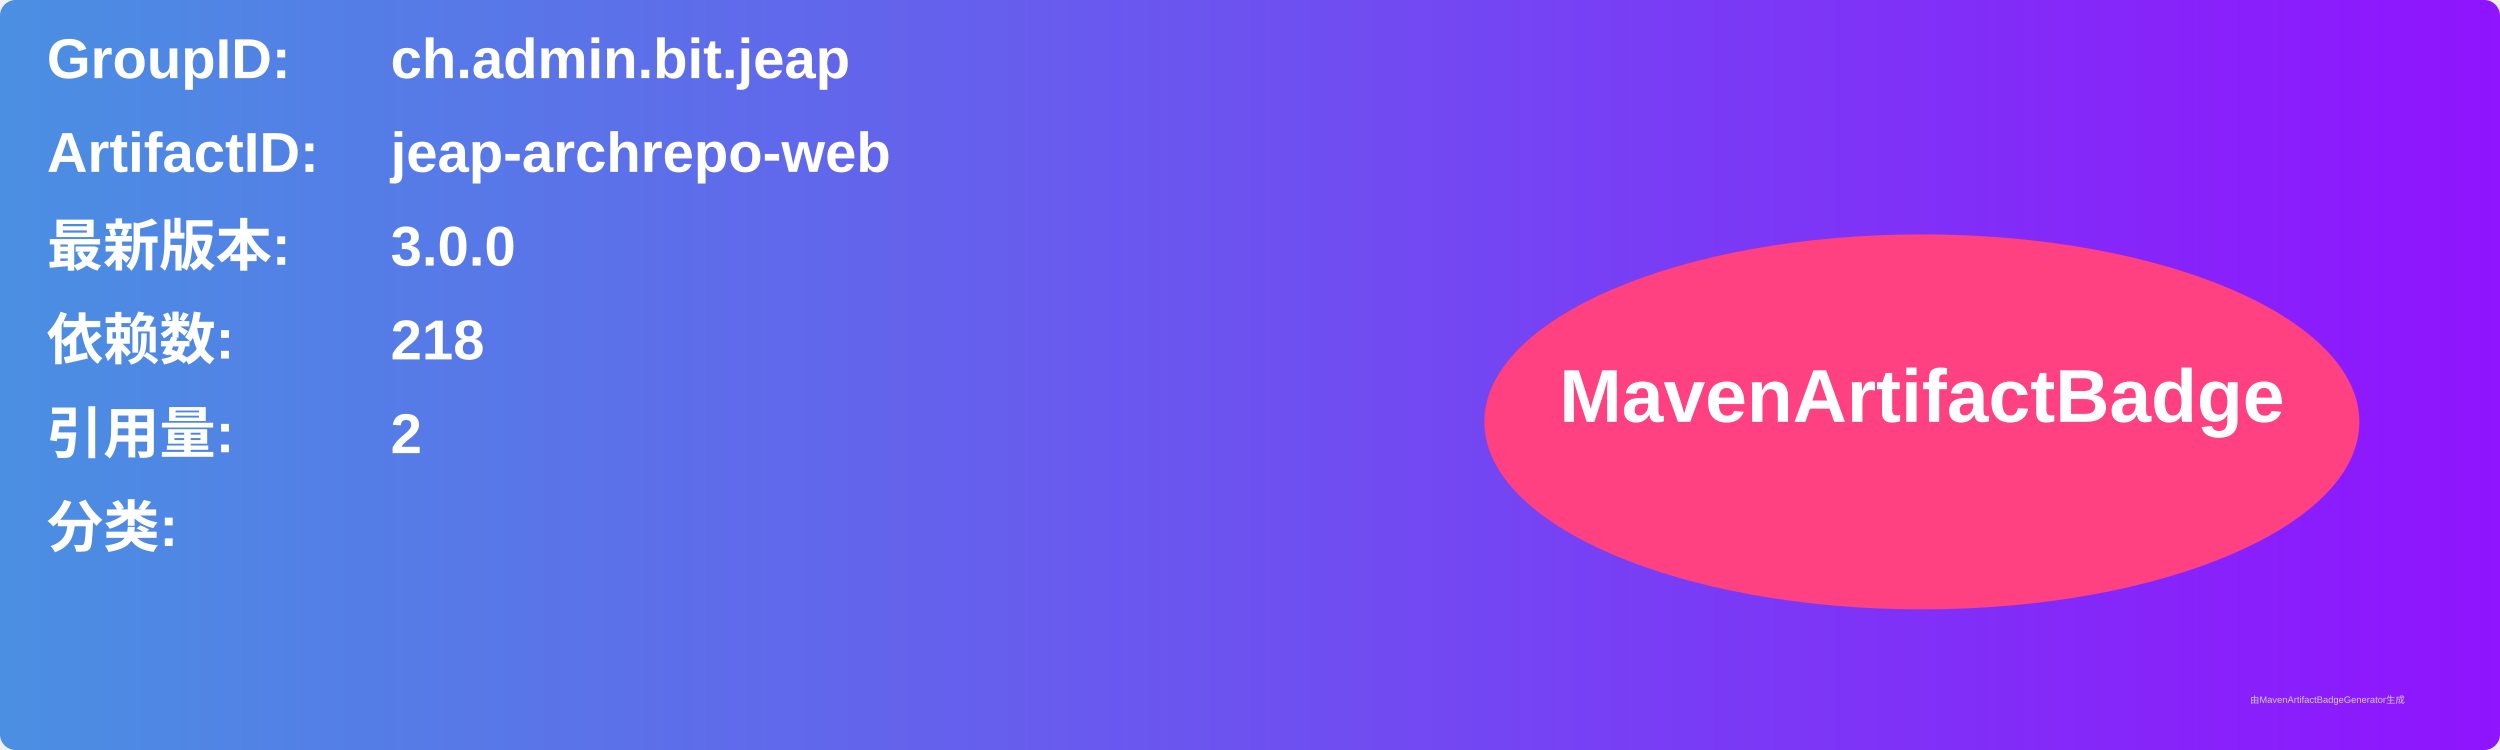
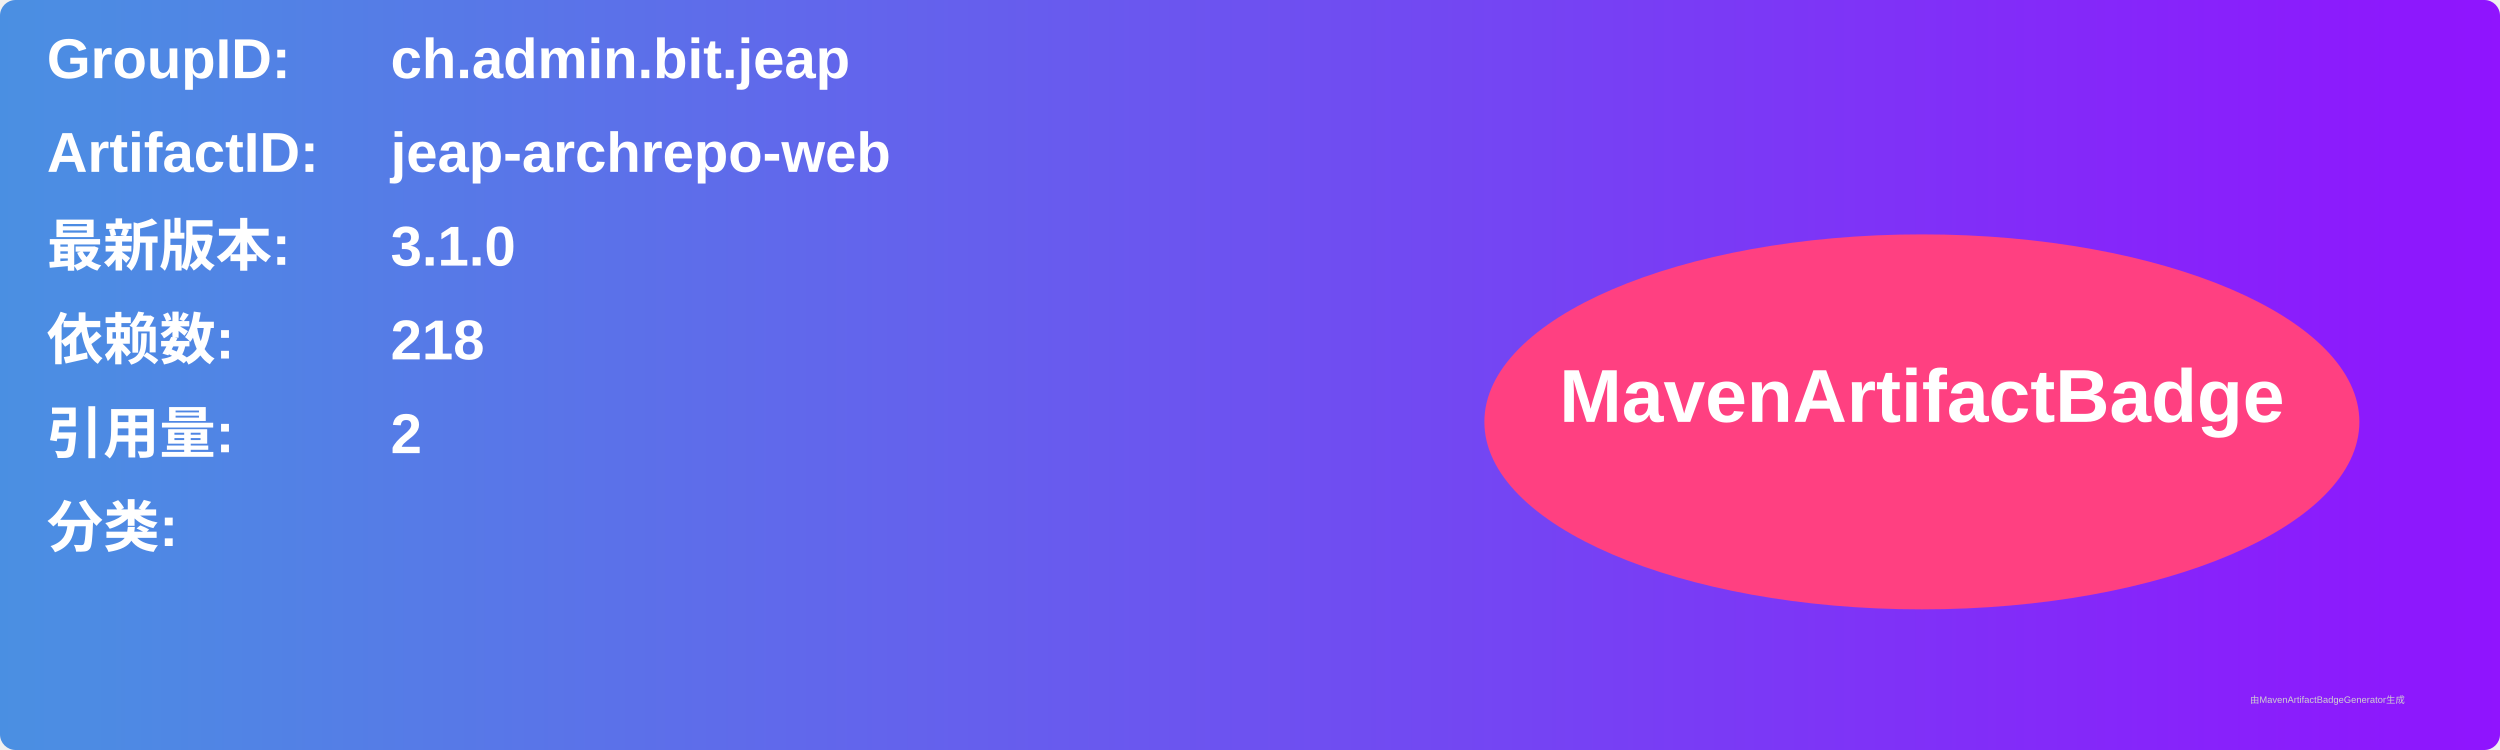
<svg xmlns="http://www.w3.org/2000/svg" width="800" height="240" viewBox="0 0 800 240">
  <linearGradient id="grad" x1="0%" y1="0%" x2="100%" y2="0%">
    <stop offset="0%" stop-color="#4a90e2" />
    <stop offset="100%" stop-color="#9013fe" />
  </linearGradient>
  <rect width="100%" height="100%" rx="5" ry="5" fill="url(#grad)" />
  <g transform="translate(15, 15)">
    <text x="0" y="10" font-family="Arial" font-size="18" fill="white" font-weight="bold" width="260">GroupID:</text>
    <text x="110" y="10" font-family="Arial" font-size="18" fill="white" font-weight="bold" width="460">ch.admin.bit.jeap</text>
    <text x="0" y="40" font-family="Arial" font-size="18" fill="white" font-weight="bold" width="260">ArtifactID:</text>
    <text x="110" y="40" font-family="Arial" font-size="18" fill="white" font-weight="bold" width="460">jeap-archrepo-web</text>
    <text x="0" y="70" font-family="Arial" font-size="18" fill="white" font-weight="bold">最新版本:</text>
    <text x="110" y="70" font-family="Arial" font-size="18" fill="white" font-weight="bold">
-       <tspan font-weight="bold">3.0.0</tspan>
+       <tspan font-weight="bold">3.1.0</tspan>
    </text>
    <text x="0" y="100" font-family="Arial" font-size="18" fill="white" font-weight="bold">依赖数: </text>
    <text x="110" y="100" font-family="Arial" font-size="18" fill="white">
      <tspan font-weight="bold">218</tspan>
    </text>
    <text x="0" y="130" font-family="Arial" font-size="18" fill="white" font-weight="bold">引用量: </text>
    <text x="110" y="130" font-family="Arial" font-size="18" fill="white">
      <tspan font-weight="bold">2</tspan>
    </text>
    <text x="0" y="160" font-family="Arial" font-size="18" fill="white" font-weight="bold">分类:</text>
    <text x="10" y="190" font-family="Arial" font-size="10" fill="white">
      <tspan font-weight="bold" />
    </text>
    <ellipse cx="600" cy="120" rx="140" ry="60" fill="#ff4081" />
    <text x="600" y="120" text-anchor="middle" font-family="Arial" font-size="24" fill="white" font-weight="bold">MavenArtifactBadge</text>
  </g>
  <text x="720" y="225" font-family="Arial" font-size="3" fill="#d0d0d0">由MavenArtifactBadgeGenerator生成</text>
</svg>
